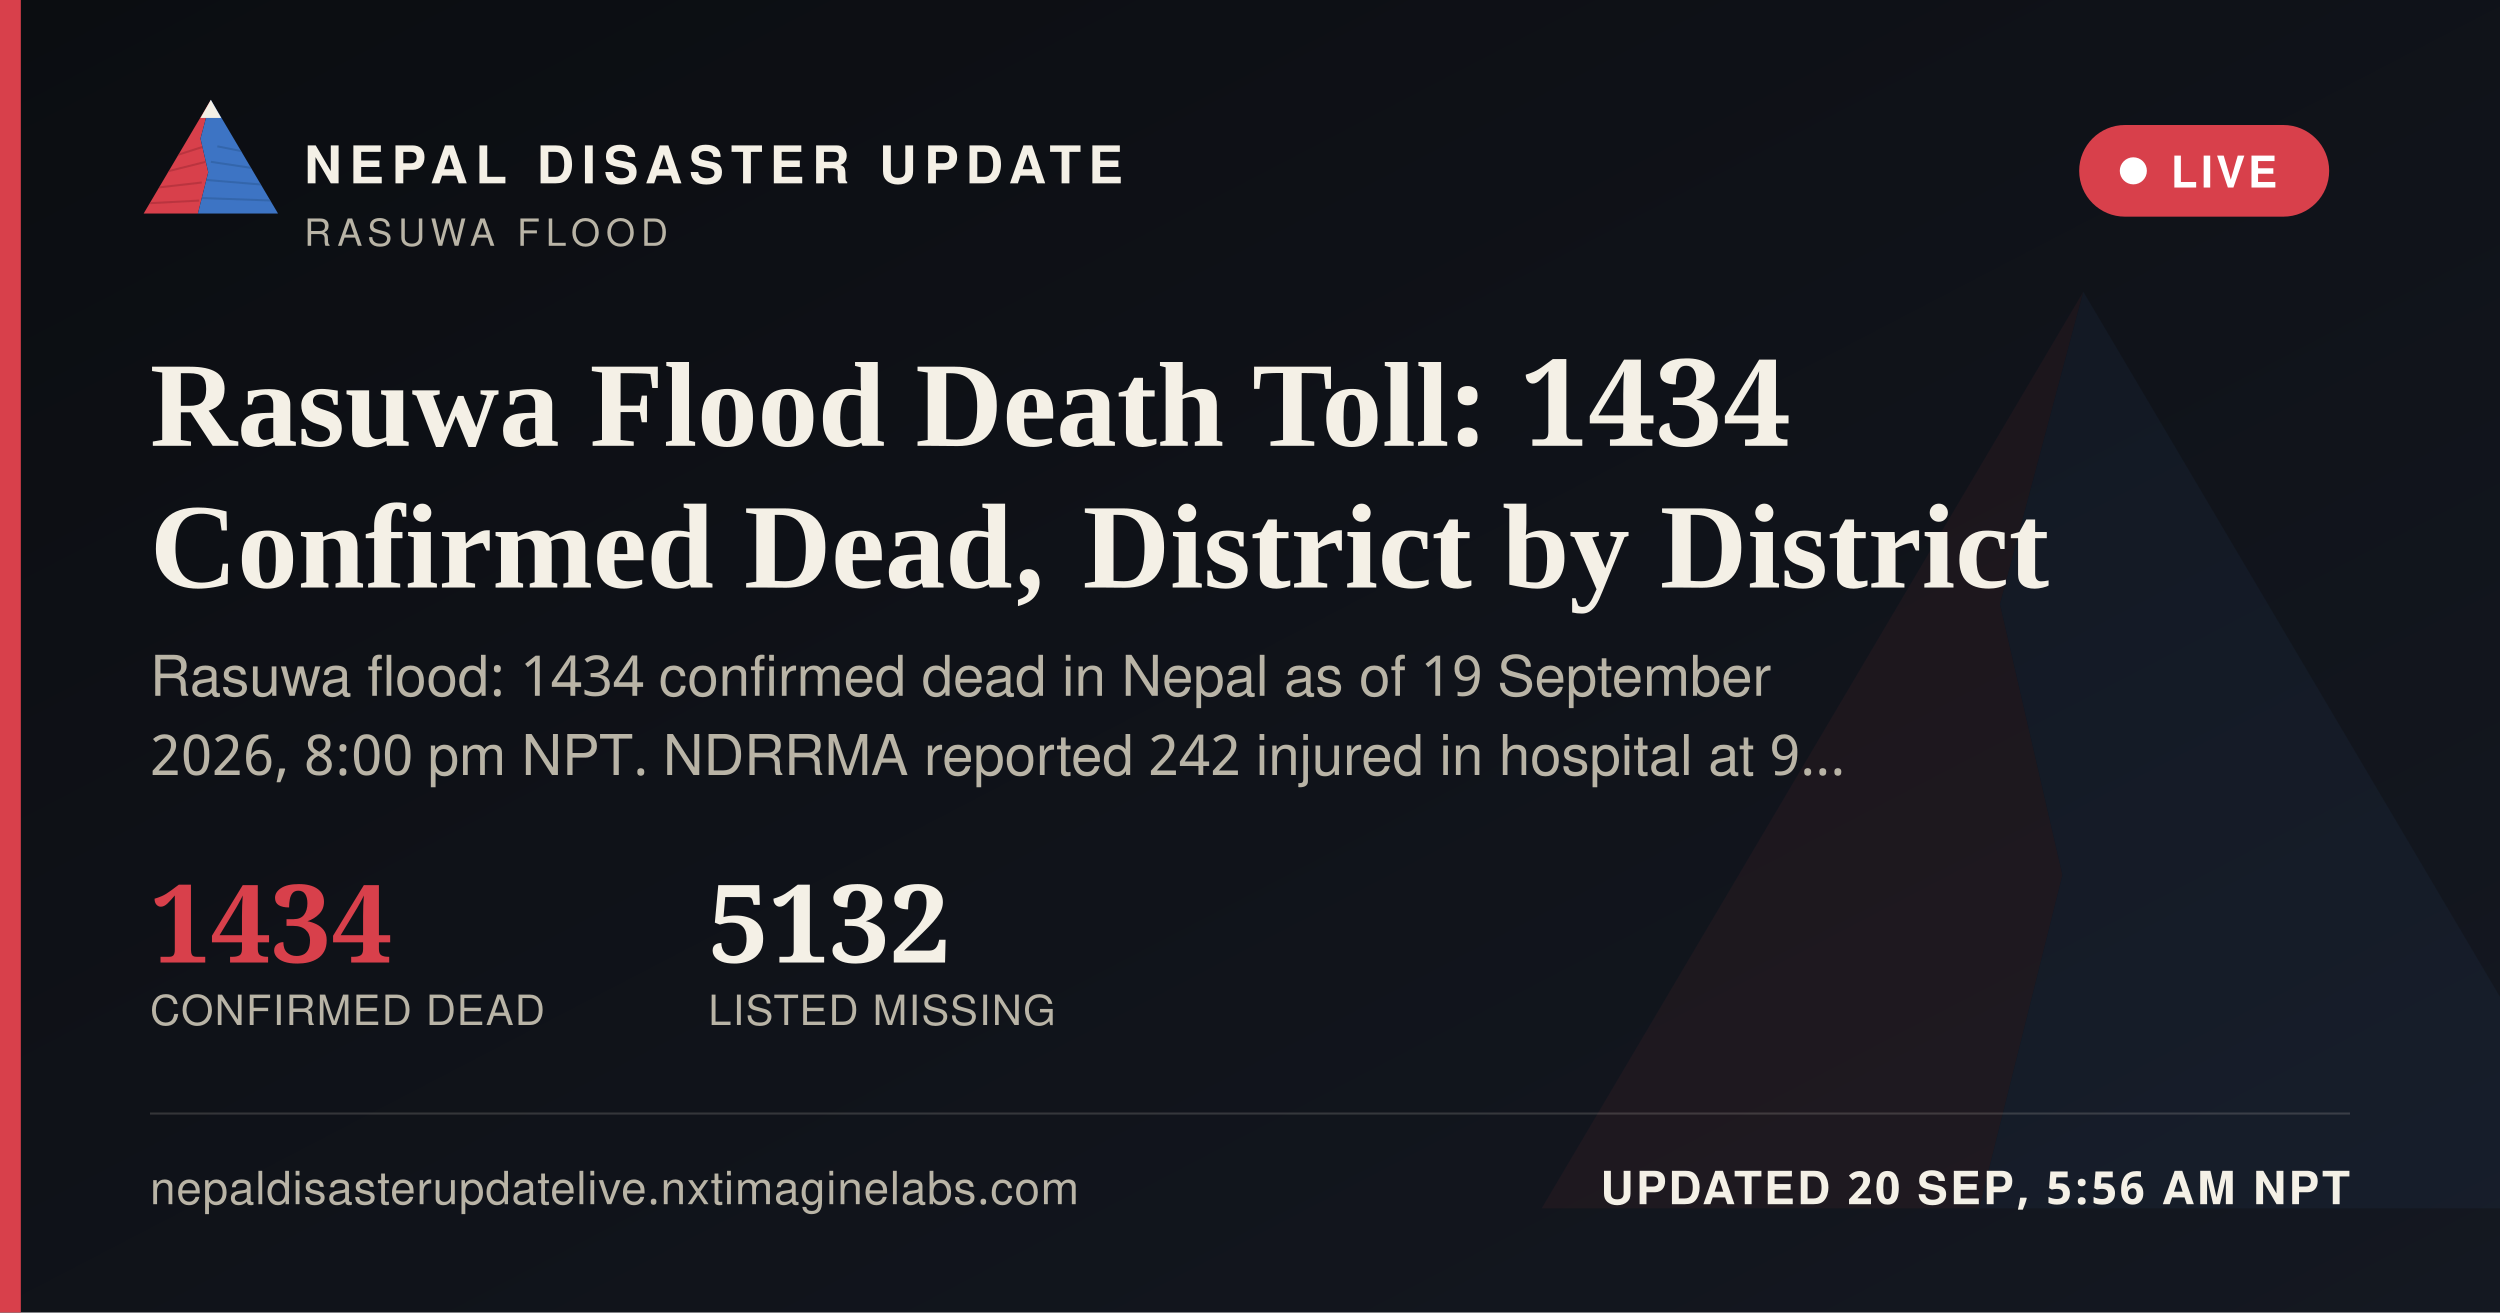
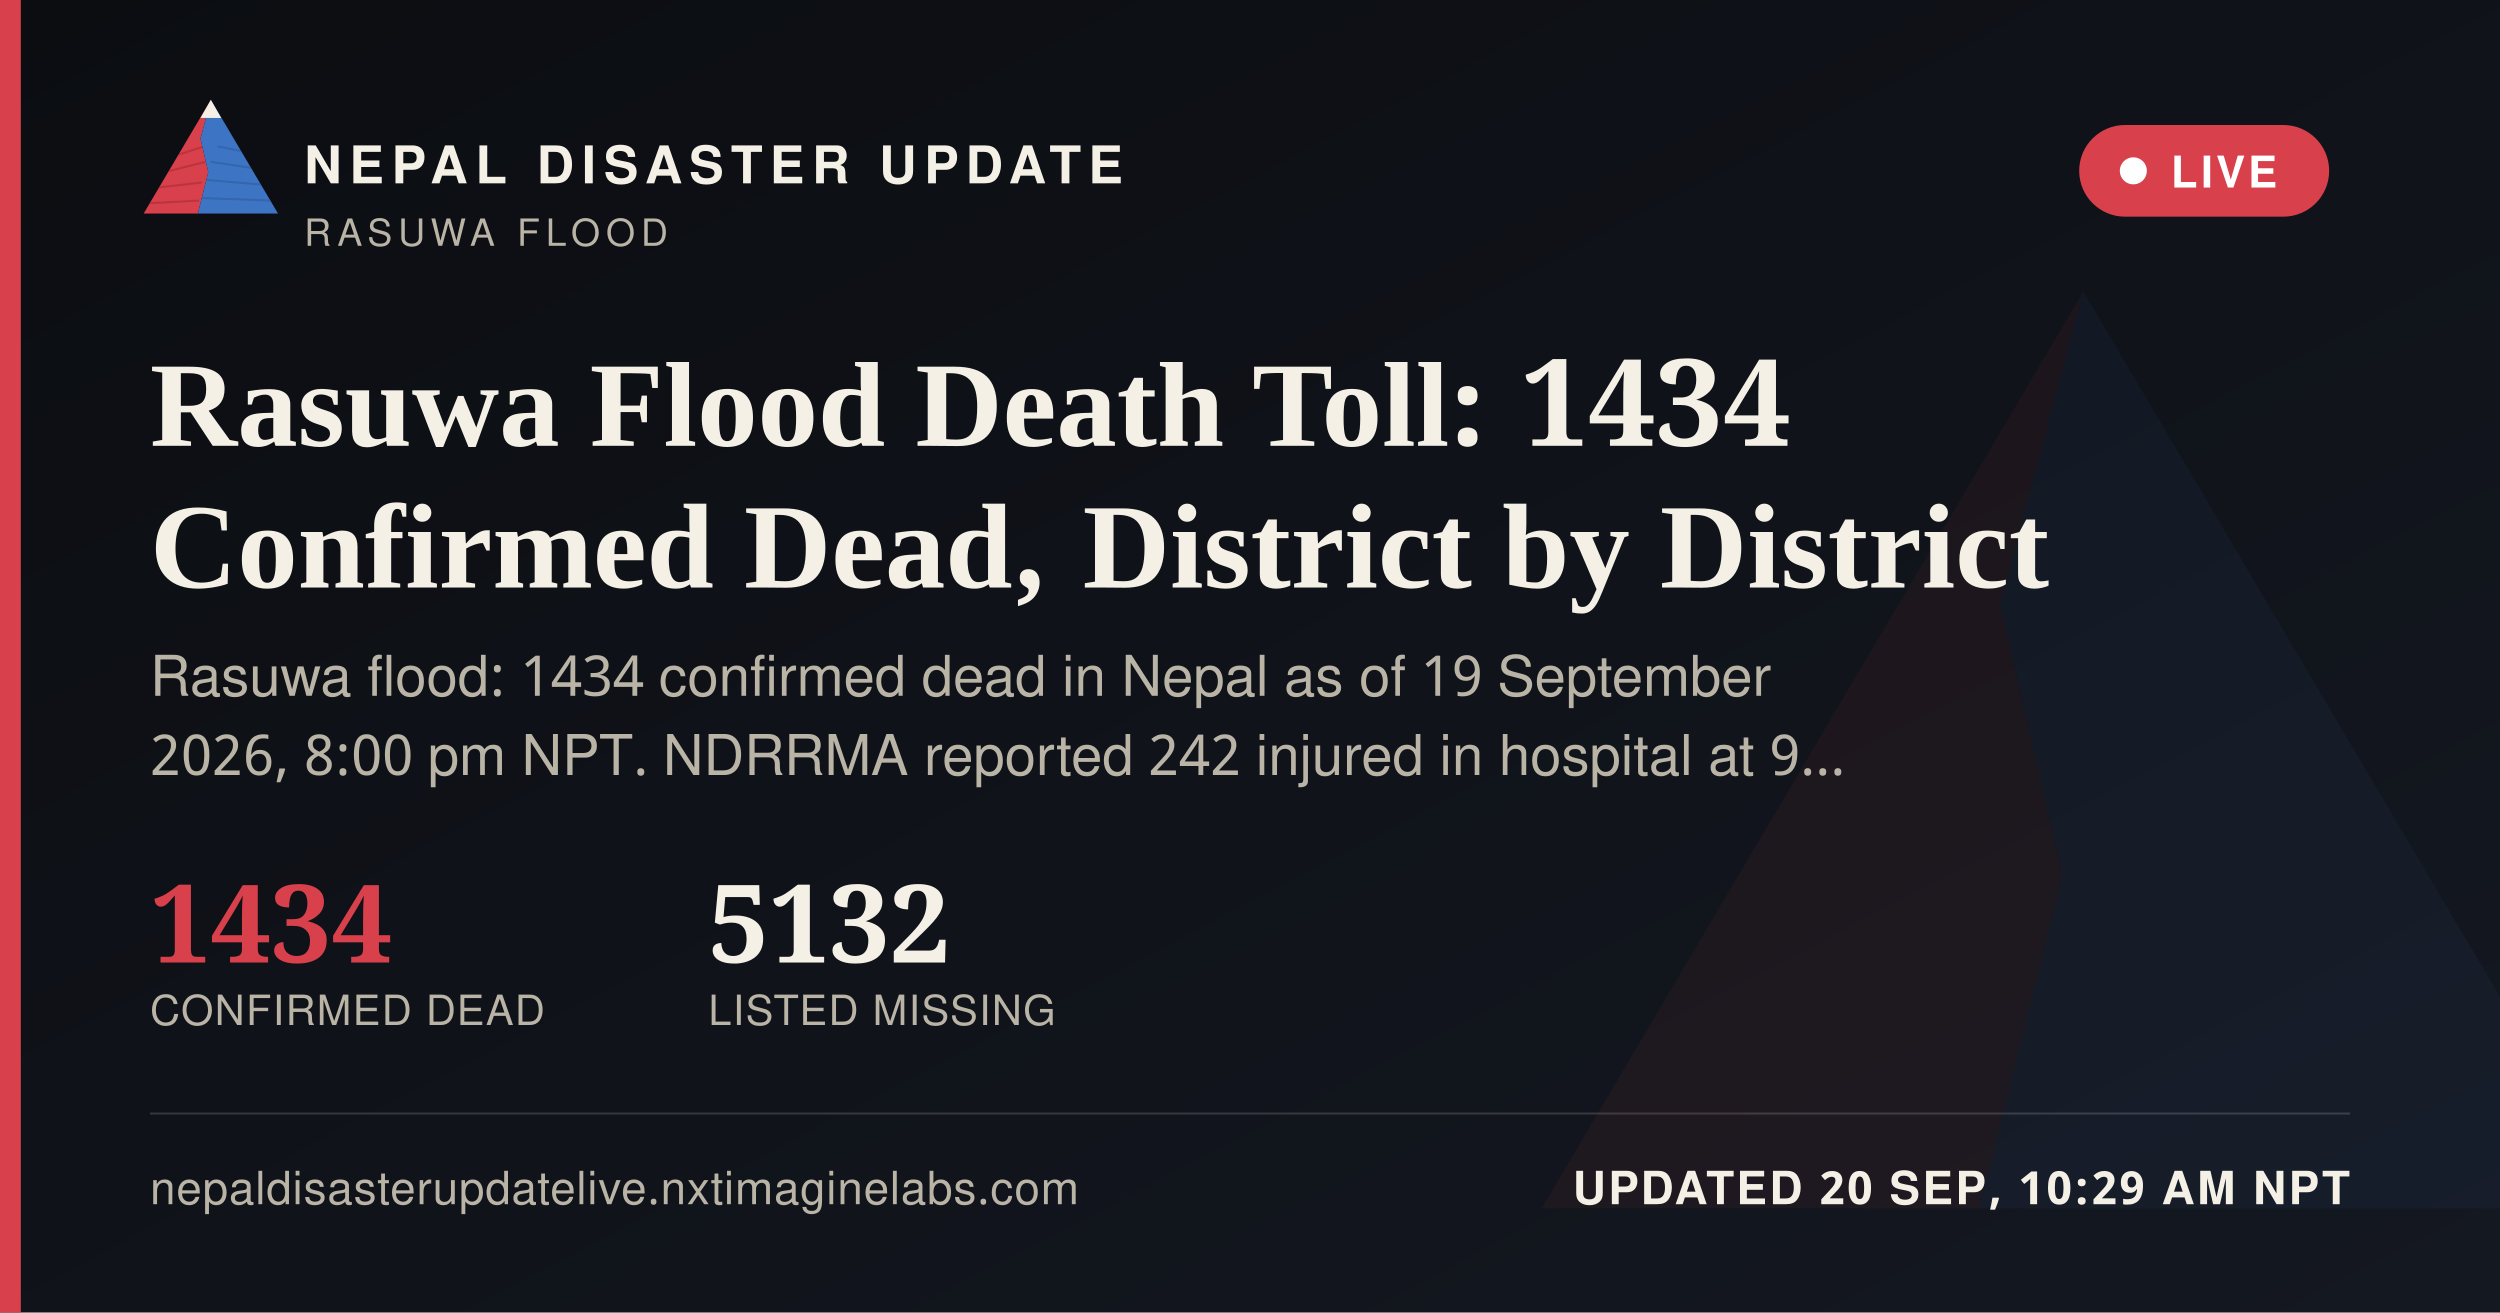
<svg xmlns="http://www.w3.org/2000/svg" width="1200" height="630" viewBox="0 0 1200 630">
  <defs>
    <linearGradient id="ogbg" x1="0" y1="0" x2="1" y2="1">
      <stop offset="0" stop-color="#0B0D11" />
      <stop offset="1" stop-color="#141821" />
    </linearGradient>
  </defs>
  <rect width="1200" height="630" fill="url(#ogbg)" />
  <g transform="translate(700,60) scale(5)" opacity="0.06">
    <polygon points="60,16 52,46 58,72 50,104 8,104" fill="#D8404B" />
    <polygon points="60,16 112,104 50,104 58,72 52,46" fill="#3D74C4" />
  </g>
  <rect x="0" y="0" width="10" height="630" fill="#D8404B" />
  <g transform="translate(64,38) scale(0.62)">
    <g>
      <defs>
        <clipPath id="ogLc">
          <polygon points="60,16 52,46 58,72 50,104 8,104" />
        </clipPath>
        <clipPath id="ogRc">
          <polygon points="60,16 112,104 50,104 58,72 52,46" />
        </clipPath>
      </defs>
      <polygon points="60,16 52,46 58,72 50,104 8,104" fill="#D8404B" />
      <g clip-path="url(#ogLc)" stroke="#A32A34" stroke-width="1.6" fill="none" opacity="0.55">
        <path d="M30,60 L55,52" />
        <path d="M24,72 L56,64" />
        <path d="M18,84 L53,80" />
        <path d="M13,96 L51,94" />
      </g>
      <polygon points="60,16 112,104 50,104 58,72 52,46" fill="#3D74C4" />
      <g clip-path="url(#ogRc)" stroke="#2A5793" stroke-width="1.6" fill="none" opacity="0.5">
        <path d="M65,52 L95,58" />
        <path d="M60,64 L100,70" />
        <path d="M56,78 L104,82" />
        <path d="M52,92 L108,94" />
      </g>
      <polygon points="60,16 52,30 68,30" fill="#F4F0E6" />
    </g>
  </g>
  <text x="146" y="88" font-family="'Public Sans', 'Noto Sans Devanagari', 'Helvetica Neue', Helvetica, Arial, sans-serif" font-size="25" font-weight="800" letter-spacing="3.6" fill="#F4F0E6">NEPAL DISASTER UPDATE</text>
  <text x="146" y="118" font-family="'Public Sans', 'Noto Sans Devanagari', 'Helvetica Neue', Helvetica, Arial, sans-serif" font-size="18" letter-spacing="2.8" fill="#B9B4A6">RASUWA FLOOD</text>
  <g>
    <rect x="998" y="60" width="120" height="44" rx="22" fill="#D8404B" stroke="none" />
    <circle cx="1024" cy="82" r="6.5" fill="#FFFFFF" />
    <text x="1042" y="90" font-family="'Public Sans', 'Noto Sans Devanagari', 'Helvetica Neue', Helvetica, Arial, sans-serif" font-size="21" font-weight="700" letter-spacing="1.6" fill="#FFFFFF">LIVE</text>
  </g>
  <text x="72" y="214" font-family="Newsreader, 'Noto Serif Devanagari', Georgia, 'Times New Roman', serif" font-size="58" font-weight="600" fill="#F4F0E6">Rasuwa Flood Death Toll: 1434</text>
  <text x="72" y="282" font-family="Newsreader, 'Noto Serif Devanagari', Georgia, 'Times New Roman', serif" font-size="58" font-weight="600" fill="#F4F0E6">Confirmed Dead, District by District</text>
  <text x="72" y="334" font-family="'Public Sans', 'Noto Sans Devanagari', 'Helvetica Neue', Helvetica, Arial, sans-serif" font-size="27" fill="#B9B4A6">Rasuwa flood: 1434 confirmed dead in Nepal as of 19 September</text>
  <text x="72" y="372" font-family="'Public Sans', 'Noto Sans Devanagari', 'Helvetica Neue', Helvetica, Arial, sans-serif" font-size="27" fill="#B9B4A6">2026, 8:00 pm NPT. NDRRMA reported 242 injured in hospital at 9…</text>
  <g transform="translate(72,462)">
    <text x="0" y="0" font-family="Newsreader, 'Noto Serif Devanagari', Georgia, 'Times New Roman', serif" font-size="52" font-weight="600" fill="#D8404B">1434</text>
    <text x="0" y="30" font-family="'Public Sans', 'Noto Sans Devanagari', 'Helvetica Neue', Helvetica, Arial, sans-serif" font-size="20" letter-spacing="0.6" fill="#B9B4A6">CONFIRMED DEAD</text>
    <text x="268" y="0" font-family="Newsreader, 'Noto Serif Devanagari', Georgia, 'Times New Roman', serif" font-size="52" font-weight="600" fill="#F4F0E6">5132</text>
    <text x="268" y="30" font-family="'Public Sans', 'Noto Sans Devanagari', 'Helvetica Neue', Helvetica, Arial, sans-serif" font-size="20" letter-spacing="0.6" fill="#B9B4A6">LISTED MISSING</text>
  </g>
  <rect x="72" y="534" width="1056" height="1" fill="rgba(244,240,230,0.16)" />
  <text x="72" y="578" font-family="'Public Sans', 'Noto Sans Devanagari', 'Helvetica Neue', Helvetica, Arial, sans-serif" font-size="22" fill="#B9B4A6" letter-spacing="0.4">nepaldisasterupdatelive.nxtimaginelabs.com</text>
-   <text x="1128" y="578" text-anchor="end" font-family="'Public Sans', 'Noto Sans Devanagari', 'Helvetica Neue', Helvetica, Arial, sans-serif" font-size="22" font-weight="700" letter-spacing="1.2" fill="#F4F0E6">UPDATED 20 SEP, 5:56 AM NPT</text>
+   <text x="1128" y="578" text-anchor="end" font-family="'Public Sans', 'Noto Sans Devanagari', 'Helvetica Neue', Helvetica, Arial, sans-serif" font-size="22" font-weight="700" letter-spacing="1.2" fill="#F4F0E6">UPDATED 20 SEP, 10:29 AM NPT</text>
</svg>
